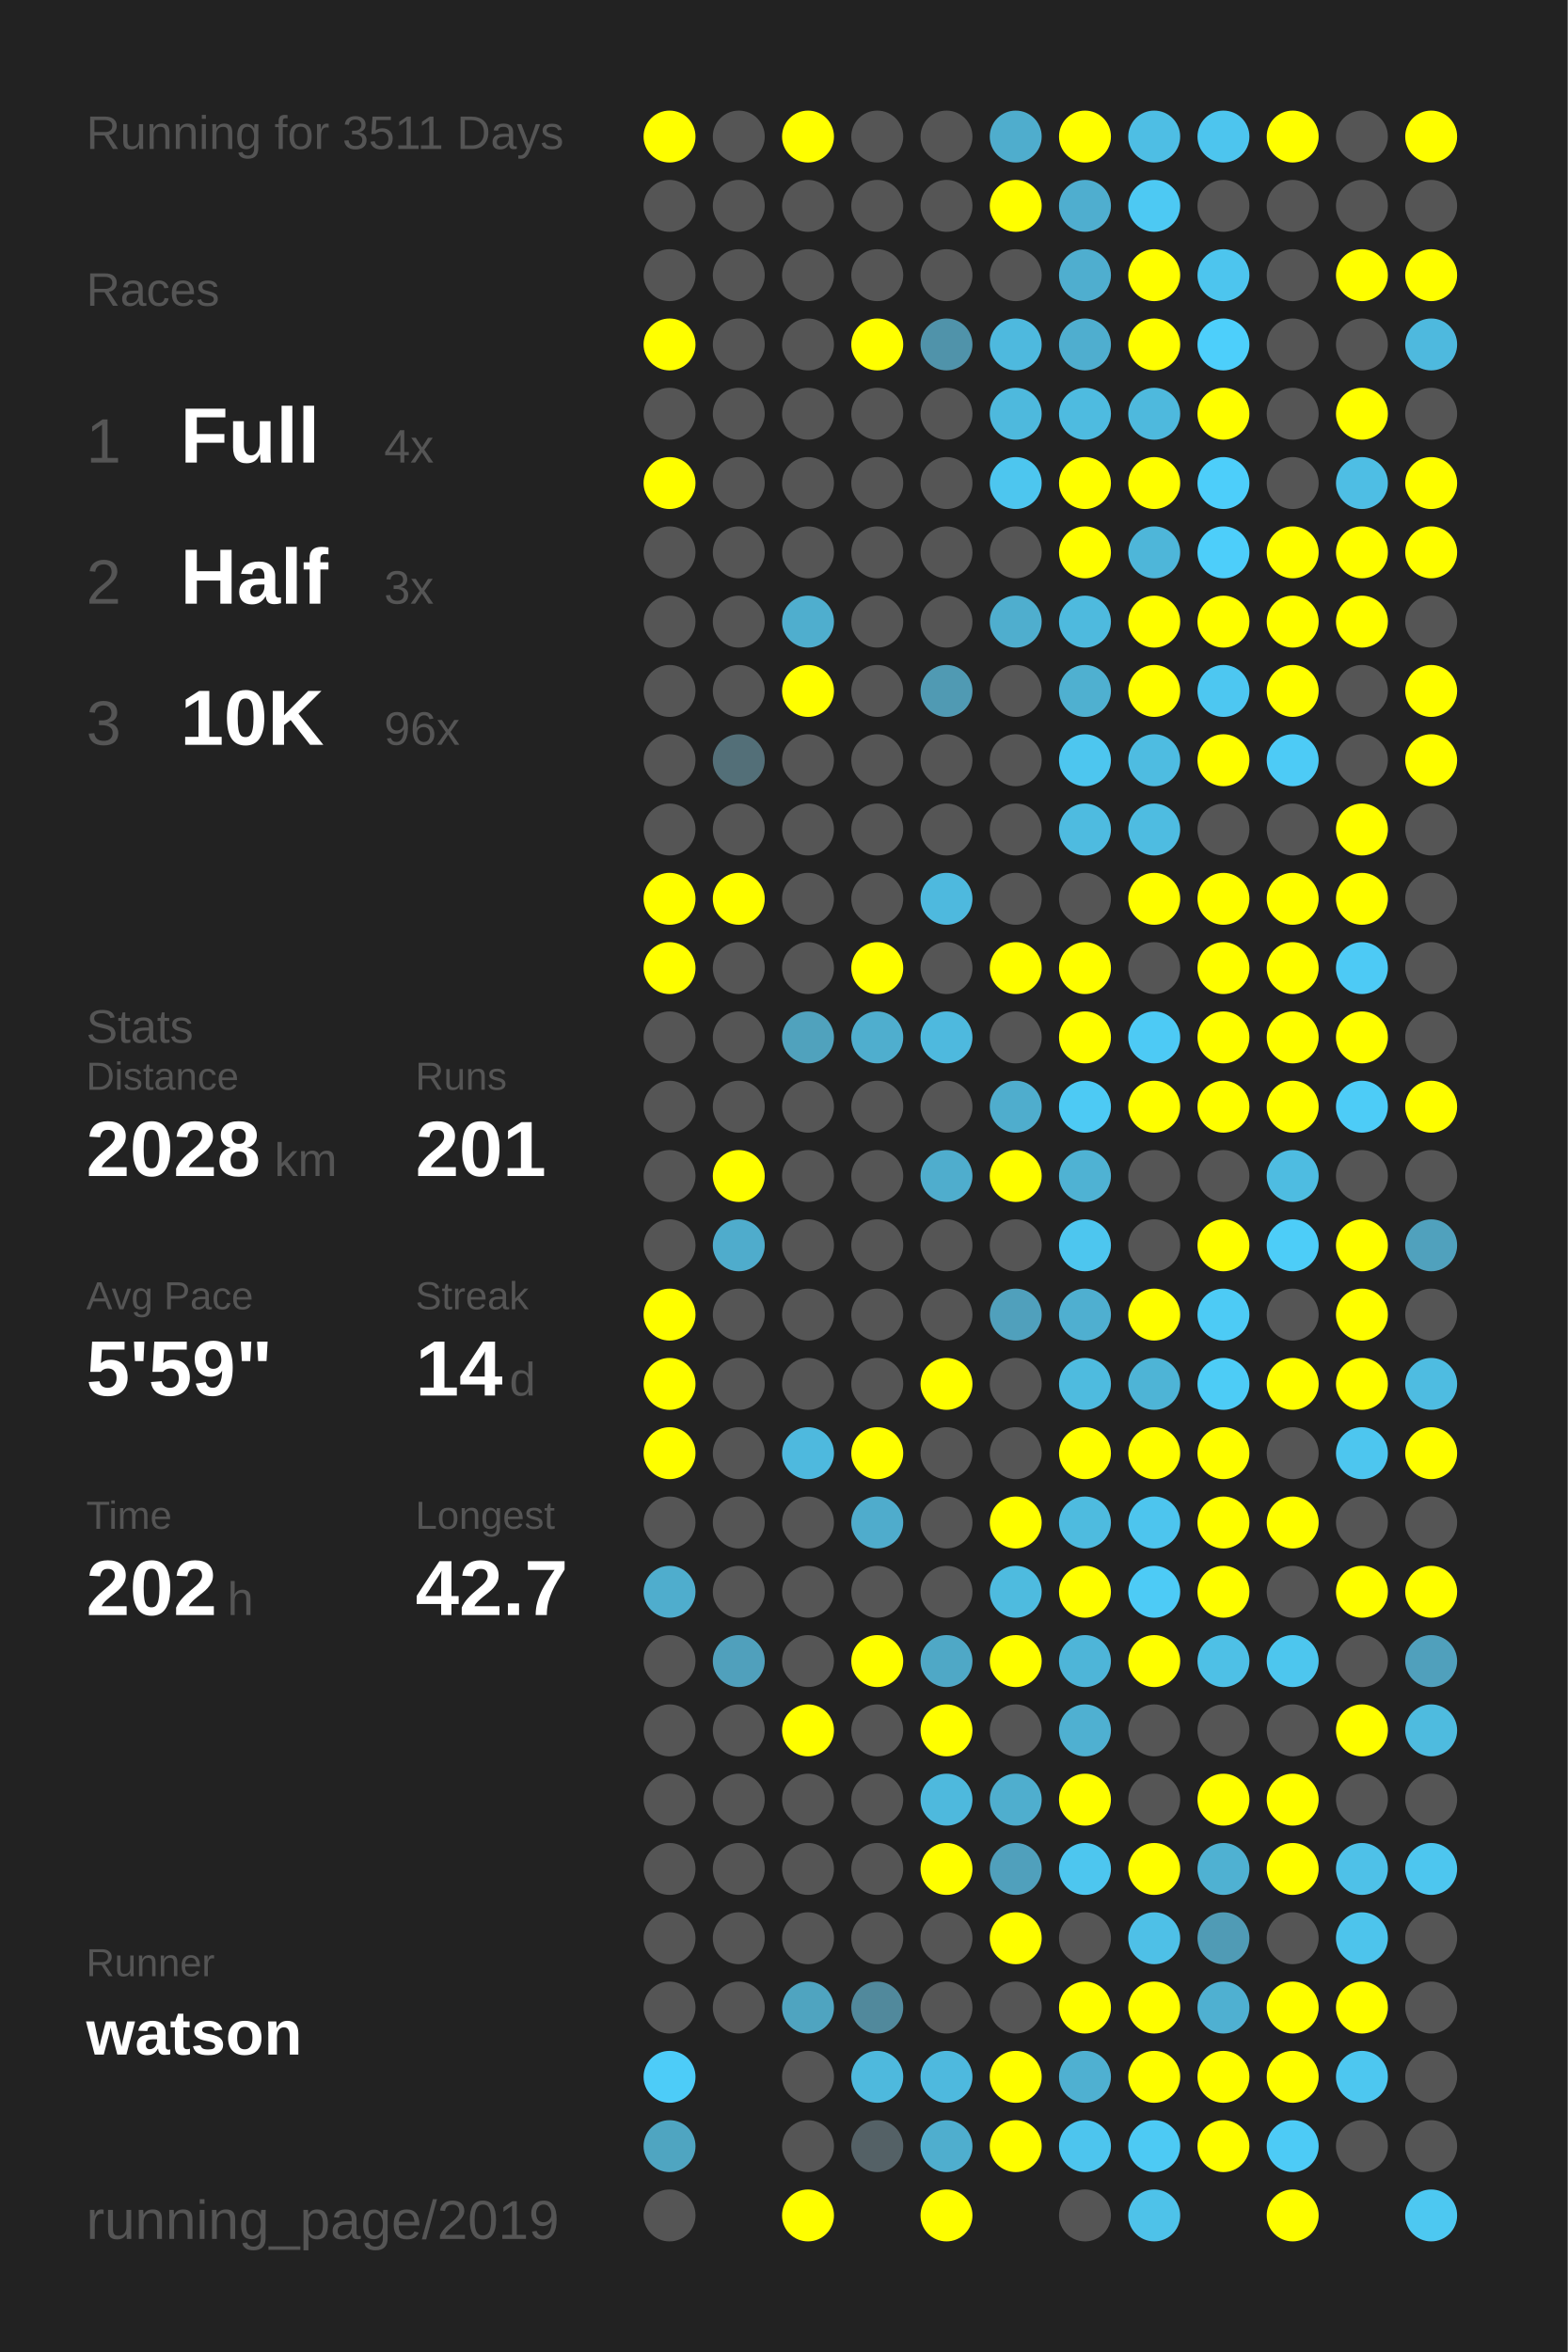
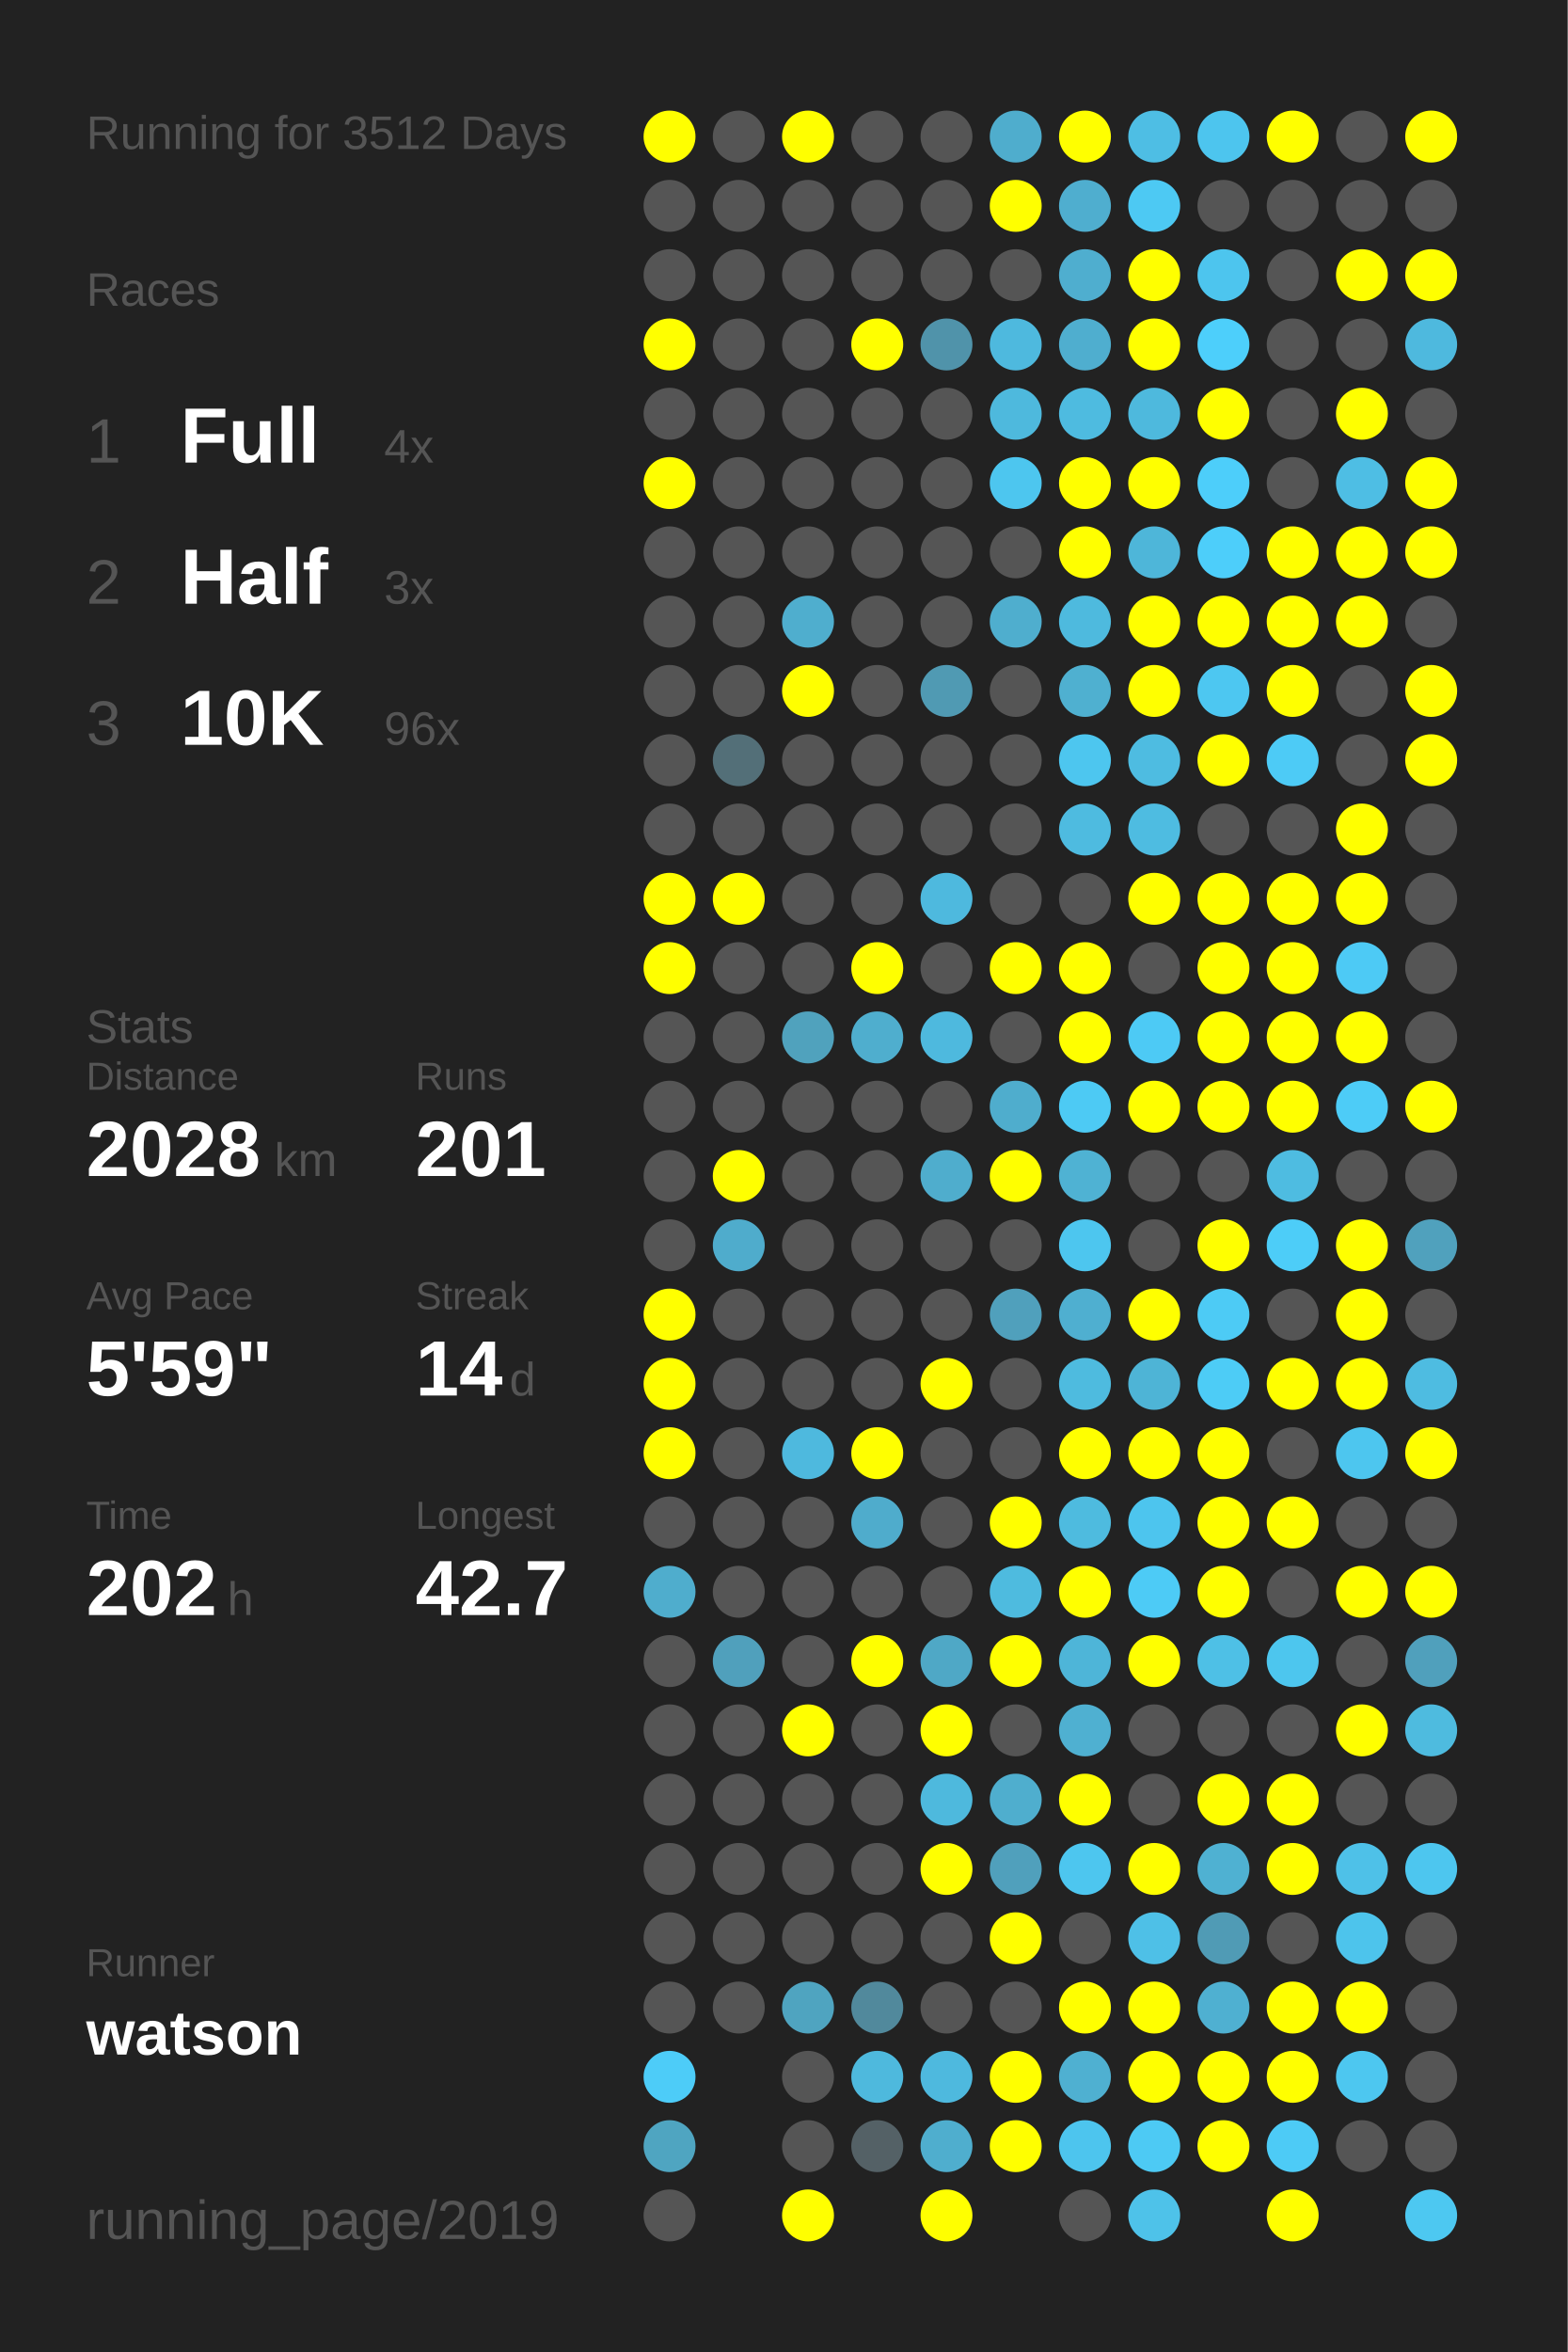
<svg xmlns="http://www.w3.org/2000/svg" baseProfile="full" height="300mm" version="1.1" viewBox="0,0,200,300" width="200mm">
  <defs />
  <rect fill="#222222" height="300" width="200" x="0" y="0" />
-   <text fill="#555555" style="font-size:6px; font-family:Arial;" x="11" y="19">Running for 3511 Days</text>
+   <text fill="#555555" style="font-size:6px; font-family:Arial;" x="11" y="19">Running for 3512 Days</text>
  <text fill="#555555" style="font-size:6px; font-family:Arial;" x="11" y="39">Races</text>
  <text fill="#555555" style="font-size:8px; font-family:Arial;" x="11" y="59">1</text>
  <text fill="#FFFFFF" style="font-size:10px; font-family:Arial; font-weight:bold;" x="23" y="59">Full</text>
  <text fill="#555555" style="font-size:6px; font-family:Arial;" x="49" y="59">4x</text>
  <text fill="#555555" style="font-size:8px; font-family:Arial;" x="11" y="77">2</text>
  <text fill="#FFFFFF" style="font-size:10px; font-family:Arial; font-weight:bold;" x="23" y="77">Half</text>
  <text fill="#555555" style="font-size:6px; font-family:Arial;" x="49" y="77">3x</text>
  <text fill="#555555" style="font-size:8px; font-family:Arial;" x="11" y="95">3</text>
  <text fill="#FFFFFF" style="font-size:10px; font-family:Arial; font-weight:bold;" x="23" y="95">10K</text>
  <text fill="#555555" style="font-size:6px; font-family:Arial;" x="49" y="95">96x</text>
  <text fill="#555555" style="font-size:6px; font-family:Arial;" x="11" y="133">Stats</text>
  <text fill="#555555" style="font-size:5px; font-family:Arial;" x="11" y="139">Distance</text>
  <text fill="#FFFFFF" style="font-size:10px; font-family:Arial; font-weight:bold;" x="11" y="150">2028</text>
  <text fill="#555555" style="font-size:6px; font-family:Arial;" x="35" y="150">km</text>
  <text fill="#555555" style="font-size:5px; font-family:Arial;" x="53" y="139">Runs</text>
  <text fill="#FFFFFF" style="font-size:10px; font-family:Arial; font-weight:bold;" x="53" y="150">201</text>
  <text fill="#555555" style="font-size:5px; font-family:Arial;" x="11" y="167">Avg Pace</text>
  <text fill="#FFFFFF" style="font-size:10px; font-family:Arial; font-weight:bold;" x="11" y="178">5'59"</text>
  <text fill="#555555" style="font-size:5px; font-family:Arial;" x="53" y="167">Streak</text>
  <text fill="#FFFFFF" style="font-size:10px; font-family:Arial; font-weight:bold;" x="53" y="178">14</text>
  <text fill="#555555" style="font-size:6px; font-family:Arial;" x="65" y="178">d</text>
  <text fill="#555555" style="font-size:5px; font-family:Arial;" x="11" y="195">Time</text>
  <text fill="#FFFFFF" style="font-size:10px; font-family:Arial; font-weight:bold;" x="11" y="206">202</text>
  <text fill="#555555" style="font-size:6px; font-family:Arial;" x="29" y="206">h</text>
  <text fill="#555555" style="font-size:5px; font-family:Arial;" x="53" y="195">Longest</text>
  <text fill="#FFFFFF" style="font-size:10px; font-family:Arial; font-weight:bold;" x="53" y="206">42.7</text>
  <text fill="#555555" style="font-size:5px; font-family:Arial;" x="11" y="252.065">Runner</text>
  <text fill="#FFFFFF" style="font-size:8px; font-family:Arial; font-weight:bold;" x="11" y="262.065">watson</text>
  <text fill="#555555" style="font-size:7px; font-family:Arial;" x="11" y="285.581">running_page/2019</text>
  <circle cx="85.417" cy="17.419" fill="#FFFF00" r="3.312" />
  <circle cx="85.417" cy="26.258" fill="#555555" r="3.312" />
  <circle cx="85.417" cy="35.097" fill="#555555" r="3.312" />
  <circle cx="85.417" cy="43.935" fill="#FFFF00" r="3.312" />
  <circle cx="85.417" cy="52.774" fill="#555555" r="3.312" />
  <circle cx="85.417" cy="61.613" fill="#FFFF00" r="3.312" />
  <circle cx="85.417" cy="70.452" fill="#555555" r="3.312" />
  <circle cx="85.417" cy="79.29" fill="#555555" r="3.312" />
  <circle cx="85.417" cy="88.129" fill="#555555" r="3.312" />
  <circle cx="85.417" cy="96.968" fill="#555555" r="3.312" />
  <circle cx="85.417" cy="105.806" fill="#555555" r="3.312" />
  <circle cx="85.417" cy="114.645" fill="#FFFF00" r="3.312" />
  <circle cx="85.417" cy="123.484" fill="#FFFF00" r="3.312" />
  <circle cx="85.417" cy="132.323" fill="#555555" r="3.312" />
  <circle cx="85.417" cy="141.161" fill="#555555" r="3.312" />
  <circle cx="85.417" cy="150" fill="#555555" r="3.312" />
  <circle cx="85.417" cy="158.839" fill="#555555" r="3.312" />
  <circle cx="85.417" cy="167.677" fill="#FFFF00" r="3.312" />
  <circle cx="85.417" cy="176.516" fill="#FFFF00" r="3.312" />
  <circle cx="85.417" cy="185.355" fill="#FFFF00" r="3.312" />
  <circle cx="85.417" cy="194.194" fill="#555555" r="3.312" />
  <circle cx="85.417" cy="203.032" fill="#4fadcd" r="3.312" />
  <circle cx="85.417" cy="211.871" fill="#555555" r="3.312" />
  <circle cx="85.417" cy="220.71" fill="#555555" r="3.312" />
  <circle cx="85.417" cy="229.548" fill="#555555" r="3.312" />
  <circle cx="85.417" cy="238.387" fill="#555555" r="3.312" />
  <circle cx="85.417" cy="247.226" fill="#555555" r="3.312" />
  <circle cx="85.417" cy="256.065" fill="#555555" r="3.312" />
  <circle cx="85.417" cy="264.903" fill="#4dccf8" r="3.312" />
  <circle cx="85.417" cy="273.742" fill="#4fa5c1" r="3.312" />
  <circle cx="85.417" cy="282.581" fill="#555555" r="3.312" />
  <circle cx="94.25" cy="17.419" fill="#555555" r="3.312" />
  <circle cx="94.25" cy="26.258" fill="#555555" r="3.312" />
  <circle cx="94.25" cy="35.097" fill="#555555" r="3.312" />
  <circle cx="94.25" cy="43.935" fill="#555555" r="3.312" />
  <circle cx="94.25" cy="52.774" fill="#555555" r="3.312" />
  <circle cx="94.25" cy="61.613" fill="#555555" r="3.312" />
  <circle cx="94.25" cy="70.452" fill="#555555" r="3.312" />
  <circle cx="94.25" cy="79.29" fill="#555555" r="3.312" />
  <circle cx="94.25" cy="88.129" fill="#555555" r="3.312" />
  <circle cx="94.25" cy="96.968" fill="#536f78" r="3.312" />
  <circle cx="94.25" cy="105.806" fill="#555555" r="3.312" />
  <circle cx="94.25" cy="114.645" fill="#FFFF00" r="3.312" />
  <circle cx="94.25" cy="123.484" fill="#555555" r="3.312" />
  <circle cx="94.25" cy="132.323" fill="#555555" r="3.312" />
  <circle cx="94.25" cy="141.161" fill="#555555" r="3.312" />
  <circle cx="94.25" cy="150" fill="#FFFF00" r="3.312" />
  <circle cx="94.25" cy="158.839" fill="#4faccc" r="3.312" />
  <circle cx="94.25" cy="167.677" fill="#555555" r="3.312" />
  <circle cx="94.25" cy="176.516" fill="#555555" r="3.312" />
  <circle cx="94.25" cy="185.355" fill="#555555" r="3.312" />
  <circle cx="94.25" cy="194.194" fill="#555555" r="3.312" />
  <circle cx="94.25" cy="203.032" fill="#555555" r="3.312" />
  <circle cx="94.25" cy="211.871" fill="#50a0bc" r="3.312" />
  <circle cx="94.25" cy="220.71" fill="#555555" r="3.312" />
  <circle cx="94.25" cy="229.548" fill="#555555" r="3.312" />
  <circle cx="94.25" cy="238.387" fill="#555555" r="3.312" />
  <circle cx="94.25" cy="247.226" fill="#555555" r="3.312" />
  <circle cx="94.25" cy="256.065" fill="#555555" r="3.312" />
  <circle cx="103.083" cy="17.419" fill="#FFFF00" r="3.312" />
  <circle cx="103.083" cy="26.258" fill="#555555" r="3.312" />
  <circle cx="103.083" cy="35.097" fill="#555555" r="3.312" />
  <circle cx="103.083" cy="43.935" fill="#555555" r="3.312" />
  <circle cx="103.083" cy="52.774" fill="#555555" r="3.312" />
  <circle cx="103.083" cy="61.613" fill="#555555" r="3.312" />
  <circle cx="103.083" cy="70.452" fill="#555555" r="3.312" />
  <circle cx="103.083" cy="79.29" fill="#4faece" r="3.312" />
  <circle cx="103.083" cy="88.129" fill="#FFFF00" r="3.312" />
  <circle cx="103.083" cy="96.968" fill="#555555" r="3.312" />
  <circle cx="103.083" cy="105.806" fill="#555555" r="3.312" />
  <circle cx="103.083" cy="114.645" fill="#555555" r="3.312" />
  <circle cx="103.083" cy="123.484" fill="#555555" r="3.312" />
  <circle cx="103.083" cy="132.323" fill="#50a2bd" r="3.312" />
  <circle cx="103.083" cy="141.161" fill="#555555" r="3.312" />
  <circle cx="103.083" cy="150" fill="#555555" r="3.312" />
  <circle cx="103.083" cy="158.839" fill="#555555" r="3.312" />
  <circle cx="103.083" cy="167.677" fill="#555555" r="3.312" />
  <circle cx="103.083" cy="176.516" fill="#555555" r="3.312" />
  <circle cx="103.083" cy="185.355" fill="#4eb9de" r="3.312" />
  <circle cx="103.083" cy="194.194" fill="#555555" r="3.312" />
  <circle cx="103.083" cy="203.032" fill="#555555" r="3.312" />
  <circle cx="103.083" cy="211.871" fill="#555555" r="3.312" />
  <circle cx="103.083" cy="220.71" fill="#FFFF00" r="3.312" />
  <circle cx="103.083" cy="229.548" fill="#555555" r="3.312" />
  <circle cx="103.083" cy="238.387" fill="#555555" r="3.312" />
  <circle cx="103.083" cy="247.226" fill="#555555" r="3.312" />
  <circle cx="103.083" cy="256.065" fill="#4fa4c0" r="3.312" />
  <circle cx="103.083" cy="264.903" fill="#555555" r="3.312" />
  <circle cx="103.083" cy="273.742" fill="#555555" r="3.312" />
  <circle cx="103.083" cy="282.581" fill="#FFFF00" r="3.312" />
  <circle cx="111.917" cy="17.419" fill="#555555" r="3.312" />
  <circle cx="111.917" cy="26.258" fill="#555555" r="3.312" />
  <circle cx="111.917" cy="35.097" fill="#555555" r="3.312" />
  <circle cx="111.917" cy="43.935" fill="#FFFF00" r="3.312" />
  <circle cx="111.917" cy="52.774" fill="#555555" r="3.312" />
  <circle cx="111.917" cy="61.613" fill="#555555" r="3.312" />
  <circle cx="111.917" cy="70.452" fill="#555555" r="3.312" />
  <circle cx="111.917" cy="79.29" fill="#555555" r="3.312" />
  <circle cx="111.917" cy="88.129" fill="#555555" r="3.312" />
  <circle cx="111.917" cy="96.968" fill="#555555" r="3.312" />
  <circle cx="111.917" cy="105.806" fill="#555555" r="3.312" />
  <circle cx="111.917" cy="114.645" fill="#555555" r="3.312" />
  <circle cx="111.917" cy="123.484" fill="#FFFF00" r="3.312" />
  <circle cx="111.917" cy="132.323" fill="#4faece" r="3.312" />
  <circle cx="111.917" cy="141.161" fill="#555555" r="3.312" />
  <circle cx="111.917" cy="150" fill="#555555" r="3.312" />
  <circle cx="111.917" cy="158.839" fill="#555555" r="3.312" />
  <circle cx="111.917" cy="167.677" fill="#555555" r="3.312" />
  <circle cx="111.917" cy="176.516" fill="#555555" r="3.312" />
  <circle cx="111.917" cy="185.355" fill="#FFFF00" r="3.312" />
  <circle cx="111.917" cy="194.194" fill="#4faccc" r="3.312" />
  <circle cx="111.917" cy="203.032" fill="#555555" r="3.312" />
  <circle cx="111.917" cy="211.871" fill="#FFFF00" r="3.312" />
  <circle cx="111.917" cy="220.71" fill="#555555" r="3.312" />
  <circle cx="111.917" cy="229.548" fill="#555555" r="3.312" />
  <circle cx="111.917" cy="238.387" fill="#555555" r="3.312" />
  <circle cx="111.917" cy="247.226" fill="#555555" r="3.312" />
  <circle cx="111.917" cy="256.065" fill="#51899c" r="3.312" />
  <circle cx="111.917" cy="264.903" fill="#4eb9dd" r="3.312" />
  <circle cx="111.917" cy="273.742" fill="#546166" r="3.312" />
  <circle cx="120.75" cy="17.419" fill="#555555" r="3.312" />
  <circle cx="120.75" cy="26.258" fill="#555555" r="3.312" />
  <circle cx="120.75" cy="35.097" fill="#555555" r="3.312" />
  <circle cx="120.75" cy="43.935" fill="#5093aa" r="3.312" />
  <circle cx="120.75" cy="52.774" fill="#555555" r="3.312" />
  <circle cx="120.75" cy="61.613" fill="#555555" r="3.312" />
  <circle cx="120.75" cy="70.452" fill="#555555" r="3.312" />
  <circle cx="120.75" cy="79.29" fill="#555555" r="3.312" />
  <circle cx="120.75" cy="88.129" fill="#509ab3" r="3.312" />
  <circle cx="120.75" cy="96.968" fill="#555555" r="3.312" />
  <circle cx="120.75" cy="105.806" fill="#555555" r="3.312" />
  <circle cx="120.75" cy="114.645" fill="#4eb9de" r="3.312" />
  <circle cx="120.75" cy="123.484" fill="#555555" r="3.312" />
  <circle cx="120.75" cy="132.323" fill="#4eb9de" r="3.312" />
  <circle cx="120.75" cy="141.161" fill="#555555" r="3.312" />
  <circle cx="120.75" cy="150" fill="#4fadcd" r="3.312" />
  <circle cx="120.75" cy="158.839" fill="#555555" r="3.312" />
  <circle cx="120.75" cy="167.677" fill="#555555" r="3.312" />
  <circle cx="120.75" cy="176.516" fill="#FFFF00" r="3.312" />
  <circle cx="120.75" cy="185.355" fill="#555555" r="3.312" />
  <circle cx="120.75" cy="194.194" fill="#555555" r="3.312" />
  <circle cx="120.75" cy="203.032" fill="#555555" r="3.312" />
  <circle cx="120.75" cy="211.871" fill="#4fa8c6" r="3.312" />
  <circle cx="120.75" cy="220.71" fill="#FFFF00" r="3.312" />
  <circle cx="120.75" cy="229.548" fill="#4eb9dd" r="3.312" />
  <circle cx="120.75" cy="238.387" fill="#FFFF00" r="3.312" />
  <circle cx="120.75" cy="247.226" fill="#555555" r="3.312" />
  <circle cx="120.75" cy="256.065" fill="#555555" r="3.312" />
  <circle cx="120.75" cy="264.903" fill="#4eb9de" r="3.312" />
  <circle cx="120.75" cy="273.742" fill="#4faece" r="3.312" />
  <circle cx="120.75" cy="282.581" fill="#FFFF00" r="3.312" />
  <circle cx="129.583" cy="17.419" fill="#4fadcd" r="3.312" />
  <circle cx="129.583" cy="26.258" fill="#FFFF00" r="3.312" />
  <circle cx="129.583" cy="35.097" fill="#555555" r="3.312" />
  <circle cx="129.583" cy="43.935" fill="#4eb9de" r="3.312" />
  <circle cx="129.583" cy="52.774" fill="#4eb9dd" r="3.312" />
  <circle cx="129.583" cy="61.613" fill="#4dc6ef" r="3.312" />
  <circle cx="129.583" cy="70.452" fill="#555555" r="3.312" />
  <circle cx="129.583" cy="79.29" fill="#4faece" r="3.312" />
  <circle cx="129.583" cy="88.129" fill="#555555" r="3.312" />
  <circle cx="129.583" cy="96.968" fill="#555555" r="3.312" />
  <circle cx="129.583" cy="105.806" fill="#555555" r="3.312" />
  <circle cx="129.583" cy="114.645" fill="#555555" r="3.312" />
  <circle cx="129.583" cy="123.484" fill="#FFFF00" r="3.312" />
  <circle cx="129.583" cy="132.323" fill="#555555" r="3.312" />
  <circle cx="129.583" cy="141.161" fill="#4fadcd" r="3.312" />
  <circle cx="129.583" cy="150" fill="#FFFF00" r="3.312" />
  <circle cx="129.583" cy="158.839" fill="#555555" r="3.312" />
  <circle cx="129.583" cy="167.677" fill="#50a0bc" r="3.312" />
  <circle cx="129.583" cy="176.516" fill="#555555" r="3.312" />
  <circle cx="129.583" cy="185.355" fill="#555555" r="3.312" />
  <circle cx="129.583" cy="194.194" fill="#FFFF00" r="3.312" />
  <circle cx="129.583" cy="203.032" fill="#4ebbdf" r="3.312" />
  <circle cx="129.583" cy="211.871" fill="#FFFF00" r="3.312" />
  <circle cx="129.583" cy="220.71" fill="#555555" r="3.312" />
  <circle cx="129.583" cy="229.548" fill="#4faece" r="3.312" />
  <circle cx="129.583" cy="238.387" fill="#50a0bc" r="3.312" />
  <circle cx="129.583" cy="247.226" fill="#FFFF00" r="3.312" />
  <circle cx="129.583" cy="256.065" fill="#555555" r="3.312" />
  <circle cx="129.583" cy="264.903" fill="#FFFF00" r="3.312" />
  <circle cx="129.583" cy="273.742" fill="#FFFF00" r="3.312" />
  <circle cx="138.417" cy="17.419" fill="#FFFF00" r="3.312" />
  <circle cx="138.417" cy="26.258" fill="#4faecf" r="3.312" />
  <circle cx="138.417" cy="35.097" fill="#4faecf" r="3.312" />
  <circle cx="138.417" cy="43.935" fill="#4faecf" r="3.312" />
  <circle cx="138.417" cy="52.774" fill="#4ebbe0" r="3.312" />
  <circle cx="138.417" cy="61.613" fill="#FFFF00" r="3.312" />
  <circle cx="138.417" cy="70.452" fill="#FFFF00" r="3.312" />
  <circle cx="138.417" cy="79.29" fill="#4ebade" r="3.312" />
  <circle cx="138.417" cy="88.129" fill="#4fb0d0" r="3.312" />
  <circle cx="138.417" cy="96.968" fill="#4dc6ef" r="3.312" />
  <circle cx="138.417" cy="105.806" fill="#4ebbe0" r="3.312" />
  <circle cx="138.417" cy="114.645" fill="#555555" r="3.312" />
  <circle cx="138.417" cy="123.484" fill="#FFFF00" r="3.312" />
  <circle cx="138.417" cy="132.323" fill="#FFFF00" r="3.312" />
  <circle cx="138.417" cy="141.161" fill="#4dcaf4" r="3.312" />
  <circle cx="138.417" cy="150" fill="#4fb2d3" r="3.312" />
  <circle cx="138.417" cy="158.839" fill="#4dc6ef" r="3.312" />
  <circle cx="138.417" cy="167.677" fill="#4fafd0" r="3.312" />
  <circle cx="138.417" cy="176.516" fill="#4ebbdf" r="3.312" />
  <circle cx="138.417" cy="185.355" fill="#FFFF00" r="3.312" />
  <circle cx="138.417" cy="194.194" fill="#4ebbdf" r="3.312" />
  <circle cx="138.417" cy="203.032" fill="#FFFF00" r="3.312" />
  <circle cx="138.417" cy="211.871" fill="#4eb5d8" r="3.312" />
  <circle cx="138.417" cy="220.71" fill="#4fb0d1" r="3.312" />
  <circle cx="138.417" cy="229.548" fill="#FFFF00" r="3.312" />
  <circle cx="138.417" cy="238.387" fill="#4dc6ef" r="3.312" />
  <circle cx="138.417" cy="247.226" fill="#555555" r="3.312" />
  <circle cx="138.417" cy="256.065" fill="#FFFF00" r="3.312" />
  <circle cx="138.417" cy="264.903" fill="#4fb0d1" r="3.312" />
  <circle cx="138.417" cy="273.742" fill="#4dc5ee" r="3.312" />
  <circle cx="138.417" cy="282.581" fill="#555555" r="3.312" />
  <circle cx="147.25" cy="17.419" fill="#4ebee4" r="3.312" />
  <circle cx="147.25" cy="26.258" fill="#4dc9f3" r="3.312" />
  <circle cx="147.25" cy="35.097" fill="#FFFF00" r="3.312" />
  <circle cx="147.25" cy="43.935" fill="#FFFF00" r="3.312" />
  <circle cx="147.25" cy="52.774" fill="#4eb9dd" r="3.312" />
  <circle cx="147.25" cy="61.613" fill="#FFFF00" r="3.312" />
  <circle cx="147.25" cy="70.452" fill="#4eb6d9" r="3.312" />
  <circle cx="147.25" cy="79.29" fill="#FFFF00" r="3.312" />
  <circle cx="147.25" cy="88.129" fill="#FFFF00" r="3.312" />
  <circle cx="147.25" cy="96.968" fill="#4ebce1" r="3.312" />
  <circle cx="147.25" cy="105.806" fill="#4ebce1" r="3.312" />
  <circle cx="147.25" cy="114.645" fill="#FFFF00" r="3.312" />
  <circle cx="147.25" cy="123.484" fill="#555555" r="3.312" />
  <circle cx="147.25" cy="132.323" fill="#4dcaf5" r="3.312" />
  <circle cx="147.25" cy="141.161" fill="#FFFF00" r="3.312" />
  <circle cx="147.25" cy="150" fill="#555555" r="3.312" />
  <circle cx="147.25" cy="158.839" fill="#555555" r="3.312" />
  <circle cx="147.25" cy="167.677" fill="#FFFF00" r="3.312" />
  <circle cx="147.25" cy="176.516" fill="#4eb4d6" r="3.312" />
  <circle cx="147.25" cy="185.355" fill="#FFFF00" r="3.312" />
  <circle cx="147.25" cy="194.194" fill="#4dc5ee" r="3.312" />
  <circle cx="147.25" cy="203.032" fill="#4dcbf6" r="3.312" />
  <circle cx="147.25" cy="211.871" fill="#FFFF00" r="3.312" />
  <circle cx="147.25" cy="220.71" fill="#555555" r="3.312" />
  <circle cx="147.25" cy="229.548" fill="#555555" r="3.312" />
  <circle cx="147.25" cy="238.387" fill="#FFFF00" r="3.312" />
  <circle cx="147.25" cy="247.226" fill="#4ec0e7" r="3.312" />
  <circle cx="147.25" cy="256.065" fill="#FFFF00" r="3.312" />
  <circle cx="147.25" cy="264.903" fill="#FFFF00" r="3.312" />
  <circle cx="147.25" cy="273.742" fill="#4dcaf4" r="3.312" />
  <circle cx="147.25" cy="282.581" fill="#4ec2e9" r="3.312" />
  <circle cx="156.083" cy="17.419" fill="#4dc5ee" r="3.312" />
  <circle cx="156.083" cy="26.258" fill="#555555" r="3.312" />
  <circle cx="156.083" cy="35.097" fill="#4dc5ee" r="3.312" />
  <circle cx="156.083" cy="43.935" fill="#4dcffb" r="3.312" />
  <circle cx="156.083" cy="52.774" fill="#FFFF00" r="3.312" />
  <circle cx="156.083" cy="61.613" fill="#4dcefa" r="3.312" />
  <circle cx="156.083" cy="70.452" fill="#4dcefa" r="3.312" />
  <circle cx="156.083" cy="79.29" fill="#FFFF00" r="3.312" />
  <circle cx="156.083" cy="88.129" fill="#4dc7f1" r="3.312" />
  <circle cx="156.083" cy="96.968" fill="#FFFF00" r="3.312" />
  <circle cx="156.083" cy="105.806" fill="#555555" r="3.312" />
  <circle cx="156.083" cy="114.645" fill="#FFFF00" r="3.312" />
  <circle cx="156.083" cy="123.484" fill="#FFFF00" r="3.312" />
  <circle cx="156.083" cy="132.323" fill="#FFFF00" r="3.312" />
  <circle cx="156.083" cy="141.161" fill="#FFFF00" r="3.312" />
  <circle cx="156.083" cy="150" fill="#555555" r="3.312" />
  <circle cx="156.083" cy="158.839" fill="#FFFF00" r="3.312" />
  <circle cx="156.083" cy="167.677" fill="#4dcbf5" r="3.312" />
  <circle cx="156.083" cy="176.516" fill="#4dccf6" r="3.312" />
  <circle cx="156.083" cy="185.355" fill="#FFFF00" r="3.312" />
  <circle cx="156.083" cy="194.194" fill="#FFFF00" r="3.312" />
  <circle cx="156.083" cy="203.032" fill="#FFFF00" r="3.312" />
  <circle cx="156.083" cy="211.871" fill="#4ec0e6" r="3.312" />
  <circle cx="156.083" cy="220.71" fill="#555555" r="3.312" />
  <circle cx="156.083" cy="229.548" fill="#FFFF00" r="3.312" />
  <circle cx="156.083" cy="238.387" fill="#4fb1d2" r="3.312" />
  <circle cx="156.083" cy="247.226" fill="#509bb5" r="3.312" />
  <circle cx="156.083" cy="256.065" fill="#4fb0d1" r="3.312" />
  <circle cx="156.083" cy="264.903" fill="#FFFF00" r="3.312" />
  <circle cx="156.083" cy="273.742" fill="#FFFF00" r="3.312" />
  <circle cx="164.917" cy="17.419" fill="#FFFF00" r="3.312" />
  <circle cx="164.917" cy="26.258" fill="#555555" r="3.312" />
  <circle cx="164.917" cy="35.097" fill="#555555" r="3.312" />
  <circle cx="164.917" cy="43.935" fill="#555555" r="3.312" />
  <circle cx="164.917" cy="52.774" fill="#555555" r="3.312" />
  <circle cx="164.917" cy="61.613" fill="#555555" r="3.312" />
  <circle cx="164.917" cy="70.452" fill="#FFFF00" r="3.312" />
  <circle cx="164.917" cy="79.29" fill="#FFFF00" r="3.312" />
  <circle cx="164.917" cy="88.129" fill="#FFFF00" r="3.312" />
  <circle cx="164.917" cy="96.968" fill="#4dcbf6" r="3.312" />
  <circle cx="164.917" cy="105.806" fill="#555555" r="3.312" />
  <circle cx="164.917" cy="114.645" fill="#FFFF00" r="3.312" />
  <circle cx="164.917" cy="123.484" fill="#FFFF00" r="3.312" />
  <circle cx="164.917" cy="132.323" fill="#FFFF00" r="3.312" />
  <circle cx="164.917" cy="141.161" fill="#FFFF00" r="3.312" />
  <circle cx="164.917" cy="150" fill="#4ebce1" r="3.312" />
  <circle cx="164.917" cy="158.839" fill="#4dcdf8" r="3.312" />
  <circle cx="164.917" cy="167.677" fill="#555555" r="3.312" />
  <circle cx="164.917" cy="176.516" fill="#FFFF00" r="3.312" />
  <circle cx="164.917" cy="185.355" fill="#555555" r="3.312" />
  <circle cx="164.917" cy="194.194" fill="#FFFF00" r="3.312" />
  <circle cx="164.917" cy="203.032" fill="#555555" r="3.312" />
  <circle cx="164.917" cy="211.871" fill="#4dc6ee" r="3.312" />
  <circle cx="164.917" cy="220.71" fill="#555555" r="3.312" />
  <circle cx="164.917" cy="229.548" fill="#FFFF00" r="3.312" />
  <circle cx="164.917" cy="238.387" fill="#FFFF00" r="3.312" />
  <circle cx="164.917" cy="247.226" fill="#555555" r="3.312" />
  <circle cx="164.917" cy="256.065" fill="#FFFF00" r="3.312" />
  <circle cx="164.917" cy="264.903" fill="#FFFF00" r="3.312" />
  <circle cx="164.917" cy="273.742" fill="#4dcbf6" r="3.312" />
  <circle cx="164.917" cy="282.581" fill="#FFFF00" r="3.312" />
  <circle cx="173.75" cy="17.419" fill="#555555" r="3.312" />
  <circle cx="173.75" cy="26.258" fill="#555555" r="3.312" />
  <circle cx="173.75" cy="35.097" fill="#FFFF00" r="3.312" />
  <circle cx="173.75" cy="43.935" fill="#555555" r="3.312" />
  <circle cx="173.75" cy="52.774" fill="#FFFF00" r="3.312" />
  <circle cx="173.75" cy="61.613" fill="#4ebee4" r="3.312" />
  <circle cx="173.75" cy="70.452" fill="#FFFF00" r="3.312" />
  <circle cx="173.75" cy="79.29" fill="#FFFF00" r="3.312" />
  <circle cx="173.75" cy="88.129" fill="#555555" r="3.312" />
  <circle cx="173.75" cy="96.968" fill="#555555" r="3.312" />
  <circle cx="173.75" cy="105.806" fill="#FFFF00" r="3.312" />
  <circle cx="173.75" cy="114.645" fill="#FFFF00" r="3.312" />
  <circle cx="173.75" cy="123.484" fill="#4dcaf5" r="3.312" />
  <circle cx="173.75" cy="132.323" fill="#FFFF00" r="3.312" />
  <circle cx="173.75" cy="141.161" fill="#4dccf7" r="3.312" />
  <circle cx="173.75" cy="150" fill="#555555" r="3.312" />
  <circle cx="173.75" cy="158.839" fill="#FFFF00" r="3.312" />
  <circle cx="173.75" cy="167.677" fill="#FFFF00" r="3.312" />
  <circle cx="173.75" cy="176.516" fill="#FFFF00" r="3.312" />
  <circle cx="173.75" cy="185.355" fill="#4dc6ef" r="3.312" />
  <circle cx="173.75" cy="194.194" fill="#555555" r="3.312" />
  <circle cx="173.75" cy="203.032" fill="#FFFF00" r="3.312" />
  <circle cx="173.75" cy="211.871" fill="#555555" r="3.312" />
  <circle cx="173.75" cy="220.71" fill="#FFFF00" r="3.312" />
  <circle cx="173.75" cy="229.548" fill="#555555" r="3.312" />
  <circle cx="173.75" cy="238.387" fill="#4ec1e8" r="3.312" />
  <circle cx="173.75" cy="247.226" fill="#4dc4ec" r="3.312" />
  <circle cx="173.75" cy="256.065" fill="#FFFF00" r="3.312" />
  <circle cx="173.75" cy="264.903" fill="#4dc7f0" r="3.312" />
  <circle cx="173.75" cy="273.742" fill="#555555" r="3.312" />
  <circle cx="182.583" cy="17.419" fill="#FFFF00" r="3.312" />
  <circle cx="182.583" cy="26.258" fill="#555555" r="3.312" />
  <circle cx="182.583" cy="35.097" fill="#FFFF00" r="3.312" />
  <circle cx="182.583" cy="43.935" fill="#4eb9de" r="3.312" />
  <circle cx="182.583" cy="52.774" fill="#555555" r="3.312" />
  <circle cx="182.583" cy="61.613" fill="#FFFF00" r="3.312" />
  <circle cx="182.583" cy="70.452" fill="#FFFF00" r="3.312" />
  <circle cx="182.583" cy="79.29" fill="#555555" r="3.312" />
  <circle cx="182.583" cy="88.129" fill="#FFFF00" r="3.312" />
  <circle cx="182.583" cy="96.968" fill="#FFFF00" r="3.312" />
  <circle cx="182.583" cy="105.806" fill="#555555" r="3.312" />
  <circle cx="182.583" cy="114.645" fill="#555555" r="3.312" />
  <circle cx="182.583" cy="123.484" fill="#555555" r="3.312" />
  <circle cx="182.583" cy="132.323" fill="#555555" r="3.312" />
  <circle cx="182.583" cy="141.161" fill="#FFFF00" r="3.312" />
  <circle cx="182.583" cy="150" fill="#555555" r="3.312" />
  <circle cx="182.583" cy="158.839" fill="#50a1bd" r="3.312" />
  <circle cx="182.583" cy="167.677" fill="#555555" r="3.312" />
  <circle cx="182.583" cy="176.516" fill="#4ebce1" r="3.312" />
  <circle cx="182.583" cy="185.355" fill="#FFFF00" r="3.312" />
  <circle cx="182.583" cy="194.194" fill="#555555" r="3.312" />
  <circle cx="182.583" cy="203.032" fill="#FFFF00" r="3.312" />
  <circle cx="182.583" cy="211.871" fill="#50a0bc" r="3.312" />
  <circle cx="182.583" cy="220.71" fill="#4ebbdf" r="3.312" />
  <circle cx="182.583" cy="229.548" fill="#555555" r="3.312" />
  <circle cx="182.583" cy="238.387" fill="#4dc6ef" r="3.312" />
  <circle cx="182.583" cy="247.226" fill="#555555" r="3.312" />
  <circle cx="182.583" cy="256.065" fill="#555555" r="3.312" />
  <circle cx="182.583" cy="264.903" fill="#555555" r="3.312" />
  <circle cx="182.583" cy="273.742" fill="#555555" r="3.312" />
  <circle cx="182.583" cy="282.581" fill="#4dc8f1" r="3.312" />
</svg>
